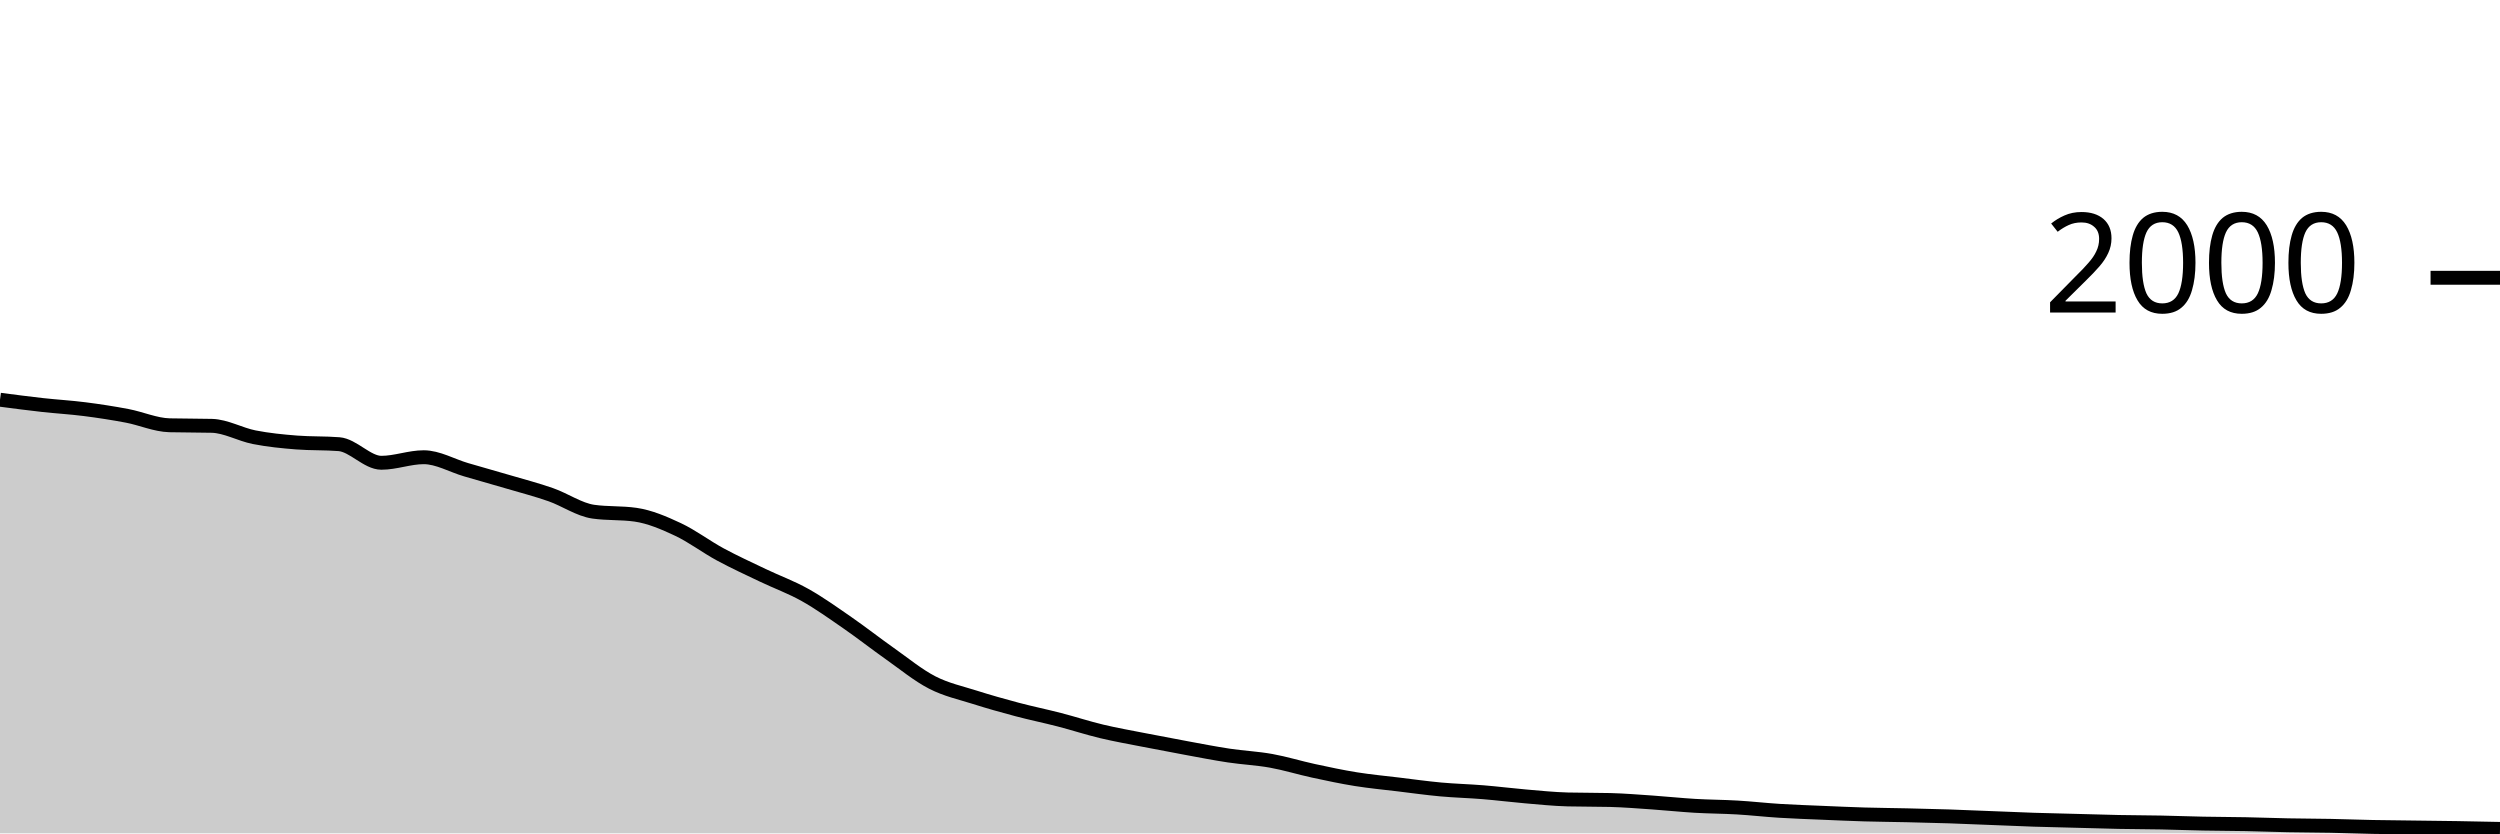
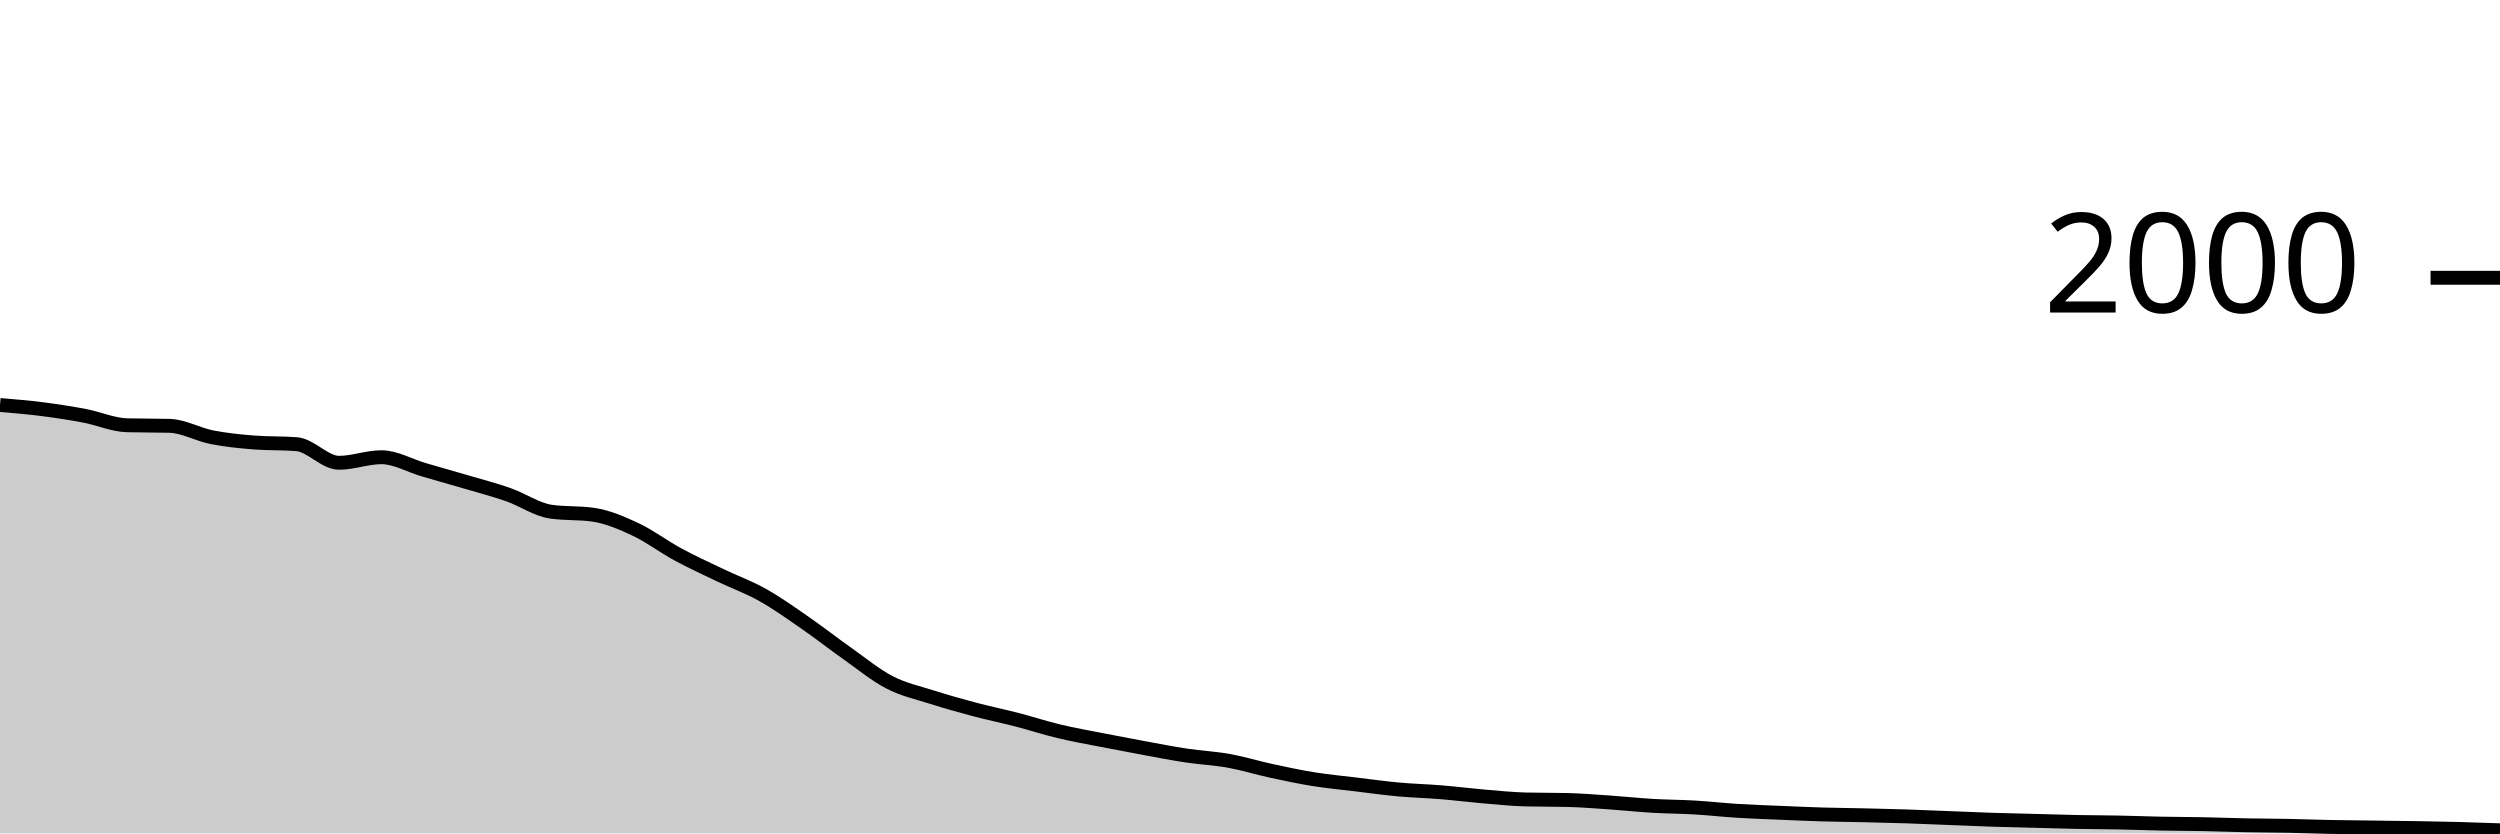
<svg xmlns="http://www.w3.org/2000/svg" viewBox="0 0 180 60">
  <g transform="translate(0,20)">
-     <path class="area" fill="rgba(0, 0, 0, 0.2)" d="M0,8.78C1.017,8.913,2.034,9.047,3.051,9.16C4.068,9.273,5.085,9.33,6.102,9.46C7.119,9.59,8.136,9.747,9.153,9.94C10.169,10.133,11.186,10.593,12.203,10.62C13.22,10.647,14.237,10.633,15.254,10.66C16.271,10.687,17.288,11.28,18.305,11.48C19.322,11.68,20.339,11.78,21.356,11.86C22.373,11.94,23.39,11.9,24.407,11.98C25.424,12.06,26.441,13.32,27.458,13.32C28.475,13.32,29.492,12.92,30.508,12.92C31.525,12.92,32.542,13.523,33.559,13.82C34.576,14.117,35.593,14.4,36.61,14.7C37.627,15,38.644,15.263,39.661,15.62C40.678,15.977,41.695,16.693,42.712,16.84C43.729,16.987,44.746,16.913,45.763,17.06C46.78,17.207,47.797,17.643,48.814,18.12C49.831,18.597,50.847,19.37,51.864,19.92C52.881,20.47,53.898,20.933,54.915,21.42C55.932,21.907,56.949,22.27,57.966,22.84C58.983,23.41,60,24.137,61.017,24.84C62.034,25.543,63.051,26.343,64.068,27.06C65.085,27.777,66.102,28.617,67.119,29.14C68.136,29.663,69.153,29.877,70.169,30.2C71.186,30.523,72.203,30.81,73.22,31.08C74.237,31.35,75.254,31.557,76.271,31.82C77.288,32.083,78.305,32.417,79.322,32.66C80.339,32.903,81.356,33.08,82.373,33.28C83.39,33.48,84.407,33.673,85.424,33.86C86.441,34.047,87.458,34.247,88.475,34.4C89.492,34.553,90.508,34.597,91.525,34.78C92.542,34.963,93.559,35.28,94.576,35.5C95.593,35.72,96.61,35.937,97.627,36.1C98.644,36.263,99.661,36.357,100.678,36.48C101.695,36.603,102.712,36.747,103.729,36.84C104.746,36.933,105.763,36.957,106.78,37.04C107.797,37.123,108.814,37.253,109.831,37.34C110.847,37.427,111.864,37.533,112.881,37.56C113.898,37.587,114.915,37.573,115.932,37.6C116.949,37.627,117.966,37.71,118.983,37.78C120,37.85,121.017,37.96,122.034,38.02C123.051,38.08,124.068,38.08,125.085,38.14C126.102,38.2,127.119,38.317,128.136,38.38C129.153,38.443,130.169,38.477,131.186,38.52C132.203,38.563,133.22,38.61,134.237,38.64C135.254,38.67,136.271,38.677,137.288,38.7C138.305,38.723,139.322,38.747,140.339,38.78C141.356,38.813,142.373,38.86,143.39,38.9C144.407,38.94,145.424,38.987,146.441,39.02C147.458,39.053,148.475,39.073,149.492,39.1C150.508,39.127,151.525,39.16,152.542,39.18C153.559,39.2,154.576,39.2,155.593,39.22C156.61,39.24,157.627,39.28,158.644,39.3C159.661,39.32,160.678,39.32,161.695,39.34C162.712,39.36,163.729,39.4,164.746,39.42C165.763,39.44,166.78,39.44,167.797,39.46C168.814,39.48,169.831,39.52,170.847,39.54C171.864,39.56,172.881,39.567,173.898,39.58C174.915,39.593,175.932,39.603,176.949,39.62C177.966,39.637,178.983,39.658,180,39.68L180,40C178.983,40,177.966,40,176.949,40C175.932,40,174.915,40,173.898,40C172.881,40,171.864,40,170.847,40C169.831,40,168.814,40,167.797,40C166.78,40,165.763,40,164.746,40C163.729,40,162.712,40,161.695,40C160.678,40,159.661,40,158.644,40C157.627,40,156.61,40,155.593,40C154.576,40,153.559,40,152.542,40C151.525,40,150.508,40,149.492,40C148.475,40,147.458,40,146.441,40C145.424,40,144.407,40,143.39,40C142.373,40,141.356,40,140.339,40C139.322,40,138.305,40,137.288,40C136.271,40,135.254,40,134.237,40C133.22,40,132.203,40,131.186,40C130.169,40,129.153,40,128.136,40C127.119,40,126.102,40,125.085,40C124.068,40,123.051,40,122.034,40C121.017,40,120,40,118.983,40C117.966,40,116.949,40,115.932,40C114.915,40,113.898,40,112.881,40C111.864,40,110.847,40,109.831,40C108.814,40,107.797,40,106.78,40C105.763,40,104.746,40,103.729,40C102.712,40,101.695,40,100.678,40C99.661,40,98.644,40,97.627,40C96.61,40,95.593,40,94.576,40C93.559,40,92.542,40,91.525,40C90.508,40,89.492,40,88.475,40C87.458,40,86.441,40,85.424,40C84.407,40,83.39,40,82.373,40C81.356,40,80.339,40,79.322,40C78.305,40,77.288,40,76.271,40C75.254,40,74.237,40,73.22,40C72.203,40,71.186,40,70.169,40C69.153,40,68.136,40,67.119,40C66.102,40,65.085,40,64.068,40C63.051,40,62.034,40,61.017,40C60,40,58.983,40,57.966,40C56.949,40,55.932,40,54.915,40C53.898,40,52.881,40,51.864,40C50.847,40,49.831,40,48.814,40C47.797,40,46.78,40,45.763,40C44.746,40,43.729,40,42.712,40C41.695,40,40.678,40,39.661,40C38.644,40,37.627,40,36.61,40C35.593,40,34.576,40,33.559,40C32.542,40,31.525,40,30.508,40C29.492,40,28.475,40,27.458,40C26.441,40,25.424,40,24.407,40C23.39,40,22.373,40,21.356,40C20.339,40,19.322,40,18.305,40C17.288,40,16.271,40,15.254,40C14.237,40,13.22,40,12.203,40C11.186,40,10.169,40,9.153,40C8.136,40,7.119,40,6.102,40C5.085,40,4.068,40,3.051,40C2.034,40,1.017,40,0,40Z" />
-     <path class="line" stroke="black" fill="none" d="M0,8.78C1.017,8.913,2.034,9.047,3.051,9.16C4.068,9.273,5.085,9.33,6.102,9.46C7.119,9.59,8.136,9.747,9.153,9.94C10.169,10.133,11.186,10.593,12.203,10.62C13.22,10.647,14.237,10.633,15.254,10.66C16.271,10.687,17.288,11.28,18.305,11.48C19.322,11.68,20.339,11.78,21.356,11.86C22.373,11.94,23.39,11.9,24.407,11.98C25.424,12.06,26.441,13.32,27.458,13.32C28.475,13.32,29.492,12.92,30.508,12.92C31.525,12.92,32.542,13.523,33.559,13.82C34.576,14.117,35.593,14.4,36.61,14.7C37.627,15,38.644,15.263,39.661,15.62C40.678,15.977,41.695,16.693,42.712,16.84C43.729,16.987,44.746,16.913,45.763,17.06C46.78,17.207,47.797,17.643,48.814,18.12C49.831,18.597,50.847,19.37,51.864,19.92C52.881,20.47,53.898,20.933,54.915,21.42C55.932,21.907,56.949,22.27,57.966,22.84C58.983,23.41,60,24.137,61.017,24.84C62.034,25.543,63.051,26.343,64.068,27.06C65.085,27.777,66.102,28.617,67.119,29.14C68.136,29.663,69.153,29.877,70.169,30.2C71.186,30.523,72.203,30.81,73.22,31.08C74.237,31.35,75.254,31.557,76.271,31.82C77.288,32.083,78.305,32.417,79.322,32.66C80.339,32.903,81.356,33.08,82.373,33.28C83.39,33.48,84.407,33.673,85.424,33.86C86.441,34.047,87.458,34.247,88.475,34.4C89.492,34.553,90.508,34.597,91.525,34.78C92.542,34.963,93.559,35.28,94.576,35.5C95.593,35.72,96.61,35.937,97.627,36.1C98.644,36.263,99.661,36.357,100.678,36.48C101.695,36.603,102.712,36.747,103.729,36.84C104.746,36.933,105.763,36.957,106.78,37.04C107.797,37.123,108.814,37.253,109.831,37.34C110.847,37.427,111.864,37.533,112.881,37.56C113.898,37.587,114.915,37.573,115.932,37.6C116.949,37.627,117.966,37.71,118.983,37.78C120,37.85,121.017,37.96,122.034,38.02C123.051,38.08,124.068,38.08,125.085,38.14C126.102,38.2,127.119,38.317,128.136,38.38C129.153,38.443,130.169,38.477,131.186,38.52C132.203,38.563,133.22,38.61,134.237,38.64C135.254,38.67,136.271,38.677,137.288,38.7C138.305,38.723,139.322,38.747,140.339,38.78C141.356,38.813,142.373,38.86,143.39,38.9C144.407,38.94,145.424,38.987,146.441,39.02C147.458,39.053,148.475,39.073,149.492,39.1C150.508,39.127,151.525,39.16,152.542,39.18C153.559,39.2,154.576,39.2,155.593,39.22C156.61,39.24,157.627,39.28,158.644,39.3C159.661,39.32,160.678,39.32,161.695,39.34C162.712,39.36,163.729,39.4,164.746,39.42C165.763,39.44,166.78,39.44,167.797,39.46C168.814,39.48,169.831,39.52,170.847,39.54C171.864,39.56,172.881,39.567,173.898,39.58C174.915,39.593,175.932,39.603,176.949,39.62C177.966,39.637,178.983,39.658,180,39.68" />
+     <path class="area" fill="rgba(0, 0, 0, 0.2)" d="M0,9.16C1.017,9.245,2.034,9.33,3.051,9.46C4.068,9.59,5.085,9.747,6.102,9.94C7.119,10.133,8.136,10.593,9.153,10.62C10.169,10.647,11.186,10.633,12.203,10.66C13.22,10.687,14.237,11.28,15.254,11.48C16.271,11.68,17.288,11.78,18.305,11.86C19.322,11.94,20.339,11.9,21.356,11.98C22.373,12.06,23.39,13.32,24.407,13.32C25.424,13.32,26.441,12.92,27.458,12.92C28.475,12.92,29.492,13.523,30.508,13.82C31.525,14.117,32.542,14.4,33.559,14.7C34.576,15,35.593,15.263,36.61,15.62C37.627,15.977,38.644,16.693,39.661,16.84C40.678,16.987,41.695,16.913,42.712,17.06C43.729,17.207,44.746,17.643,45.763,18.12C46.78,18.597,47.797,19.37,48.814,19.92C49.831,20.47,50.847,20.933,51.864,21.42C52.881,21.907,53.898,22.27,54.915,22.84C55.932,23.41,56.949,24.137,57.966,24.84C58.983,25.543,60,26.343,61.017,27.06C62.034,27.777,63.051,28.617,64.068,29.14C65.085,29.663,66.102,29.877,67.119,30.2C68.136,30.523,69.153,30.81,70.169,31.08C71.186,31.35,72.203,31.557,73.22,31.82C74.237,32.083,75.254,32.417,76.271,32.66C77.288,32.903,78.305,33.08,79.322,33.28C80.339,33.48,81.356,33.673,82.373,33.86C83.39,34.047,84.407,34.247,85.424,34.4C86.441,34.553,87.458,34.597,88.475,34.78C89.492,34.963,90.508,35.28,91.525,35.5C92.542,35.72,93.559,35.937,94.576,36.1C95.593,36.263,96.61,36.357,97.627,36.48C98.644,36.603,99.661,36.747,100.678,36.84C101.695,36.933,102.712,36.957,103.729,37.04C104.746,37.123,105.763,37.253,106.78,37.34C107.797,37.427,108.814,37.533,109.831,37.56C110.847,37.587,111.864,37.573,112.881,37.6C113.898,37.627,114.915,37.71,115.932,37.78C116.949,37.85,117.966,37.96,118.983,38.02C120,38.08,121.017,38.08,122.034,38.14C123.051,38.2,124.068,38.317,125.085,38.38C126.102,38.443,127.119,38.477,128.136,38.52C129.153,38.563,130.169,38.61,131.186,38.64C132.203,38.67,133.22,38.677,134.237,38.7C135.254,38.723,136.271,38.747,137.288,38.78C138.305,38.813,139.322,38.86,140.339,38.9C141.356,38.94,142.373,38.987,143.39,39.02C144.407,39.053,145.424,39.073,146.441,39.1C147.458,39.127,148.475,39.16,149.492,39.18C150.508,39.2,151.525,39.2,152.542,39.22C153.559,39.24,154.576,39.28,155.593,39.3C156.61,39.32,157.627,39.32,158.644,39.34C159.661,39.36,160.678,39.4,161.695,39.42C162.712,39.44,163.729,39.44,164.746,39.46C165.763,39.48,166.78,39.52,167.797,39.54C168.814,39.56,169.831,39.567,170.847,39.58C171.864,39.593,172.881,39.603,173.898,39.62C174.915,39.637,175.932,39.653,176.949,39.68C177.966,39.707,178.983,39.743,180,39.78L180,40C178.983,40,177.966,40,176.949,40C175.932,40,174.915,40,173.898,40C172.881,40,171.864,40,170.847,40C169.831,40,168.814,40,167.797,40C166.78,40,165.763,40,164.746,40C163.729,40,162.712,40,161.695,40C160.678,40,159.661,40,158.644,40C157.627,40,156.61,40,155.593,40C154.576,40,153.559,40,152.542,40C151.525,40,150.508,40,149.492,40C148.475,40,147.458,40,146.441,40C145.424,40,144.407,40,143.39,40C142.373,40,141.356,40,140.339,40C139.322,40,138.305,40,137.288,40C136.271,40,135.254,40,134.237,40C133.22,40,132.203,40,131.186,40C130.169,40,129.153,40,128.136,40C127.119,40,126.102,40,125.085,40C124.068,40,123.051,40,122.034,40C121.017,40,120,40,118.983,40C117.966,40,116.949,40,115.932,40C114.915,40,113.898,40,112.881,40C111.864,40,110.847,40,109.831,40C108.814,40,107.797,40,106.78,40C105.763,40,104.746,40,103.729,40C102.712,40,101.695,40,100.678,40C99.661,40,98.644,40,97.627,40C96.61,40,95.593,40,94.576,40C93.559,40,92.542,40,91.525,40C90.508,40,89.492,40,88.475,40C87.458,40,86.441,40,85.424,40C84.407,40,83.39,40,82.373,40C81.356,40,80.339,40,79.322,40C78.305,40,77.288,40,76.271,40C75.254,40,74.237,40,73.22,40C72.203,40,71.186,40,70.169,40C69.153,40,68.136,40,67.119,40C66.102,40,65.085,40,64.068,40C63.051,40,62.034,40,61.017,40C60,40,58.983,40,57.966,40C56.949,40,55.932,40,54.915,40C53.898,40,52.881,40,51.864,40C50.847,40,49.831,40,48.814,40C47.797,40,46.78,40,45.763,40C44.746,40,43.729,40,42.712,40C41.695,40,40.678,40,39.661,40C38.644,40,37.627,40,36.61,40C35.593,40,34.576,40,33.559,40C32.542,40,31.525,40,30.508,40C29.492,40,28.475,40,27.458,40C26.441,40,25.424,40,24.407,40C23.39,40,22.373,40,21.356,40C20.339,40,19.322,40,18.305,40C17.288,40,16.271,40,15.254,40C14.237,40,13.22,40,12.203,40C11.186,40,10.169,40,9.153,40C8.136,40,7.119,40,6.102,40C5.085,40,4.068,40,3.051,40C2.034,40,1.017,40,0,40Z" />
+     <path class="line" stroke="black" fill="none" d="M0,9.16C1.017,9.245,2.034,9.33,3.051,9.46C4.068,9.59,5.085,9.747,6.102,9.94C7.119,10.133,8.136,10.593,9.153,10.62C10.169,10.647,11.186,10.633,12.203,10.66C13.22,10.687,14.237,11.28,15.254,11.48C16.271,11.68,17.288,11.78,18.305,11.86C19.322,11.94,20.339,11.9,21.356,11.98C22.373,12.06,23.39,13.32,24.407,13.32C25.424,13.32,26.441,12.92,27.458,12.92C28.475,12.92,29.492,13.523,30.508,13.82C31.525,14.117,32.542,14.4,33.559,14.7C34.576,15,35.593,15.263,36.61,15.62C37.627,15.977,38.644,16.693,39.661,16.84C40.678,16.987,41.695,16.913,42.712,17.06C43.729,17.207,44.746,17.643,45.763,18.12C46.78,18.597,47.797,19.37,48.814,19.92C49.831,20.47,50.847,20.933,51.864,21.42C52.881,21.907,53.898,22.27,54.915,22.84C55.932,23.41,56.949,24.137,57.966,24.84C58.983,25.543,60,26.343,61.017,27.06C62.034,27.777,63.051,28.617,64.068,29.14C65.085,29.663,66.102,29.877,67.119,30.2C68.136,30.523,69.153,30.81,70.169,31.08C71.186,31.35,72.203,31.557,73.22,31.82C74.237,32.083,75.254,32.417,76.271,32.66C77.288,32.903,78.305,33.08,79.322,33.28C80.339,33.48,81.356,33.673,82.373,33.86C83.39,34.047,84.407,34.247,85.424,34.4C86.441,34.553,87.458,34.597,88.475,34.78C89.492,34.963,90.508,35.28,91.525,35.5C92.542,35.72,93.559,35.937,94.576,36.1C95.593,36.263,96.61,36.357,97.627,36.48C98.644,36.603,99.661,36.747,100.678,36.84C101.695,36.933,102.712,36.957,103.729,37.04C104.746,37.123,105.763,37.253,106.78,37.34C107.797,37.427,108.814,37.533,109.831,37.56C110.847,37.587,111.864,37.573,112.881,37.6C113.898,37.627,114.915,37.71,115.932,37.78C116.949,37.85,117.966,37.96,118.983,38.02C120,38.08,121.017,38.08,122.034,38.14C123.051,38.2,124.068,38.317,125.085,38.38C126.102,38.443,127.119,38.477,128.136,38.52C129.153,38.563,130.169,38.61,131.186,38.64C132.203,38.67,133.22,38.677,134.237,38.7C135.254,38.723,136.271,38.747,137.288,38.78C138.305,38.813,139.322,38.86,140.339,38.9C141.356,38.94,142.373,38.987,143.39,39.02C144.407,39.053,145.424,39.073,146.441,39.1C147.458,39.127,148.475,39.16,149.492,39.18C150.508,39.2,151.525,39.2,152.542,39.22C153.559,39.24,154.576,39.28,155.593,39.3C156.61,39.32,157.627,39.32,158.644,39.34C159.661,39.36,160.678,39.4,161.695,39.42C162.712,39.44,163.729,39.44,164.746,39.46C165.763,39.48,166.78,39.52,167.797,39.54C168.814,39.56,169.831,39.567,170.847,39.58C171.864,39.593,172.881,39.603,173.898,39.62C174.915,39.637,175.932,39.653,176.949,39.68C177.966,39.707,178.983,39.743,180,39.78" />
    <path class="axis-ceiling" stroke-width="1" stroke="black" fill="none" d="M175,0L180,0" />
    <text class="axis-ceiling-label" font-family="sans-serif" text-anchor="end" font-size="10px" x="170" y="2.5">2000</text>
  </g>
</svg>
